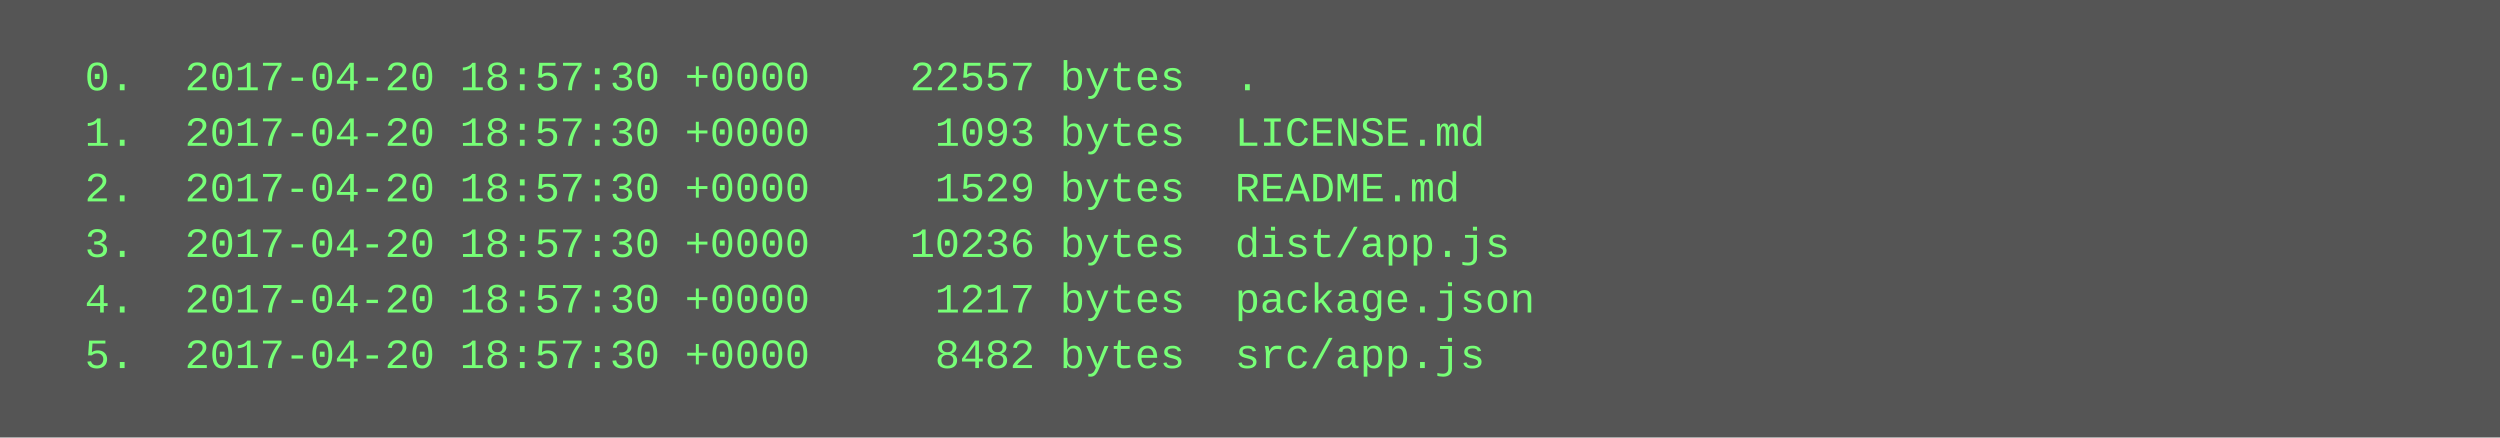
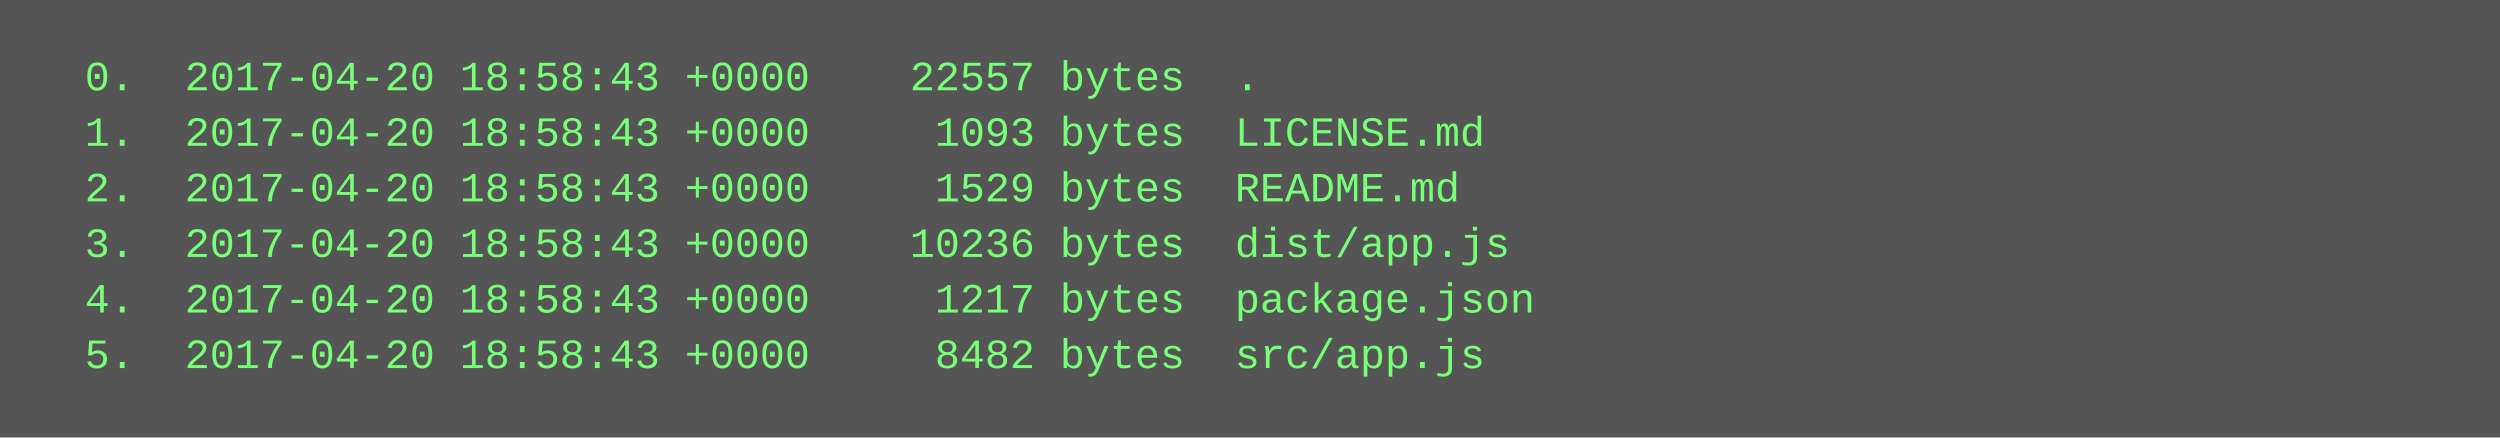
<svg xmlns="http://www.w3.org/2000/svg" height="126" width="720">
  <rect height="126" fill="#555" width="720" />
  <text fill="#7f7" font-family="Courier New" font-size="12" xml:space="preserve">
-     <tspan x="10" y="26">  0.  2017-04-20 18:57:30 +0000    22557 bytes  .</tspan>
-     <tspan x="10" y="42">  1.  2017-04-20 18:57:30 +0000     1093 bytes  LICENSE.md</tspan>
-     <tspan x="10" y="58">  2.  2017-04-20 18:57:30 +0000     1529 bytes  README.md</tspan>
-     <tspan x="10" y="74">  3.  2017-04-20 18:57:30 +0000    10236 bytes  dist/app.js</tspan>
-     <tspan x="10" y="90">  4.  2017-04-20 18:57:30 +0000     1217 bytes  package.json</tspan>
-     <tspan x="10" y="106">  5.  2017-04-20 18:57:30 +0000     8482 bytes  src/app.js</tspan>
+     <tspan x="10" y="26">  0.  2017-04-20 18:58:43 +0000    22557 bytes  .</tspan>
+     <tspan x="10" y="42">  1.  2017-04-20 18:58:43 +0000     1093 bytes  LICENSE.md</tspan>
+     <tspan x="10" y="58">  2.  2017-04-20 18:58:43 +0000     1529 bytes  README.md</tspan>
+     <tspan x="10" y="74">  3.  2017-04-20 18:58:43 +0000    10236 bytes  dist/app.js</tspan>
+     <tspan x="10" y="90">  4.  2017-04-20 18:58:43 +0000     1217 bytes  package.json</tspan>
+     <tspan x="10" y="106">  5.  2017-04-20 18:58:43 +0000     8482 bytes  src/app.js</tspan>
  </text>
</svg>
